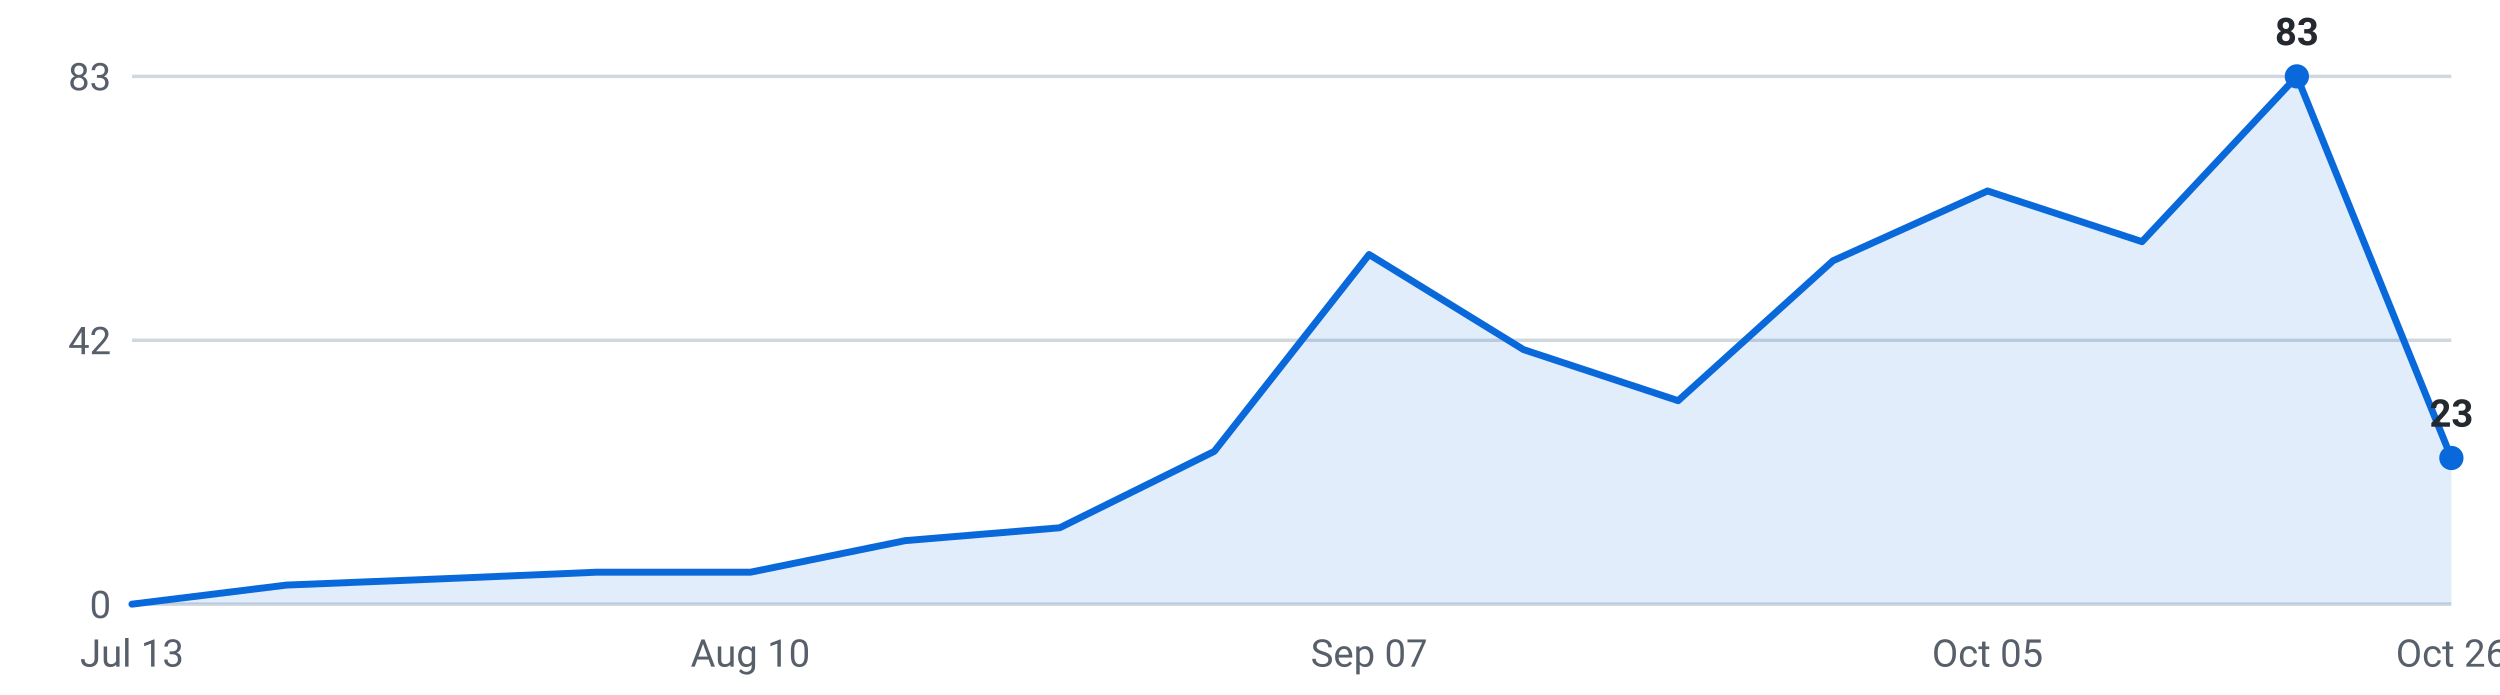
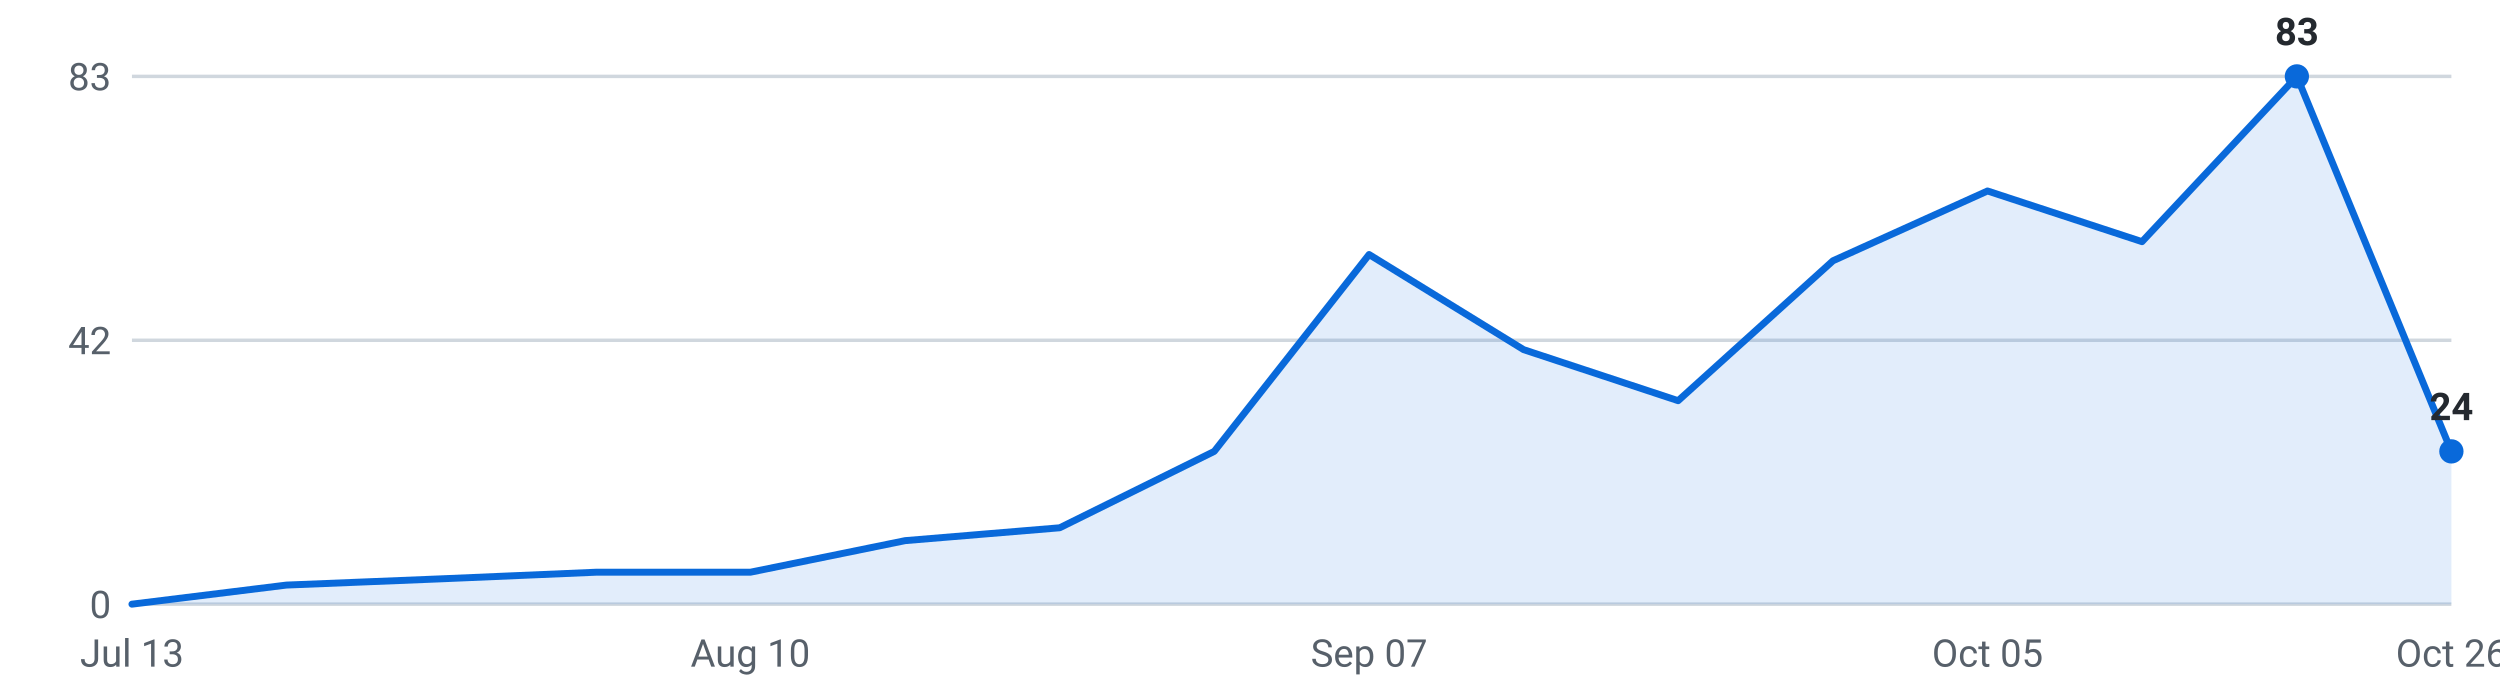
<svg xmlns="http://www.w3.org/2000/svg" viewBox="0 0 720 200" width="720" height="200" role="img" aria-label="Internships posted per week, last 16 weeks">
  <g font-family="-apple-system,Segoe UI,Roboto,sans-serif" font-size="11">
    <line x1="38" y1="174.0" x2="706" y2="174.0" stroke="#d0d7de" stroke-width="1" />
    <text x="32" y="178.0" text-anchor="end" fill="#57606a">0</text>
    <line x1="38" y1="98.0" x2="706" y2="98.0" stroke="#d0d7de" stroke-width="1" />
    <text x="32" y="102.0" text-anchor="end" fill="#57606a">42</text>
    <line x1="38" y1="22.0" x2="706" y2="22.0" stroke="#d0d7de" stroke-width="1" />
    <text x="32" y="26.0" text-anchor="end" fill="#57606a">83</text>
-     <path d="M38.0,174 L38.0,174.0 L82.5,168.5 L127.1,166.7 L171.6,164.8 L216.1,164.8 L260.7,155.7 L305.2,152.0 L349.7,130.0 L394.3,73.3 L438.8,100.7 L483.3,115.4 L527.9,75.1 L572.4,55.0 L616.9,69.6 L661.5,22.0 L706.0,131.9 L706.0,174 Z" fill="#0969da" fill-opacity="0.12" />
-     <polyline points="38.0,174.0 82.5,168.5 127.1,166.7 171.6,164.8 216.1,164.8 260.7,155.7 305.2,152.0 349.7,130.0 394.3,73.3 438.8,100.7 483.3,115.4 527.9,75.1 572.4,55.0 616.9,69.6 661.5,22.0 706.0,131.9" fill="none" stroke="#0969da" stroke-width="2" stroke-linejoin="round" stroke-linecap="round" />
+     <path d="M38.0,174 L38.0,174.0 L82.5,168.5 L127.1,166.7 L171.6,164.8 L216.1,164.8 L260.7,155.7 L305.2,152.0 L349.7,130.0 L394.3,73.3 L438.8,100.7 L483.3,115.4 L527.9,75.1 L572.4,55.0 L616.9,69.6 L661.5,22.0 L706.0,130.0 L706.0,174 Z" fill="#0969da" fill-opacity="0.12" />
+     <polyline points="38.0,174.0 82.5,168.5 127.1,166.7 171.6,164.8 216.1,164.8 260.7,155.7 305.2,152.0 349.7,130.0 394.3,73.3 438.8,100.7 483.3,115.4 527.9,75.1 572.4,55.0 616.9,69.6 661.5,22.0 706.0,130.0" fill="none" stroke="#0969da" stroke-width="2" stroke-linejoin="round" stroke-linecap="round" />
    <circle cx="661.5" cy="22.0" r="3.5" fill="#0969da" />
    <text x="661.5" y="13.0" text-anchor="middle" fill="#24292f" font-weight="600">83</text>
-     <circle cx="706.0" cy="131.9" r="3.5" fill="#0969da" />
-     <text x="706.0" y="122.9" text-anchor="middle" fill="#24292f" font-weight="600">23</text>
+     <circle cx="706.0" cy="130.0" r="3.5" fill="#0969da" />
+     <text x="706.0" y="121.0" text-anchor="middle" fill="#24292f" font-weight="600">24</text>
    <text x="38.0" y="192" text-anchor="middle" fill="#57606a">Jul 13</text>
    <text x="216.1" y="192" text-anchor="middle" fill="#57606a">Aug 10</text>
    <text x="394.3" y="192" text-anchor="middle" fill="#57606a">Sep 07</text>
    <text x="572.4" y="192" text-anchor="middle" fill="#57606a">Oct 05</text>
    <text x="706.0" y="192" text-anchor="middle" fill="#57606a">Oct 26</text>
  </g>
</svg>
